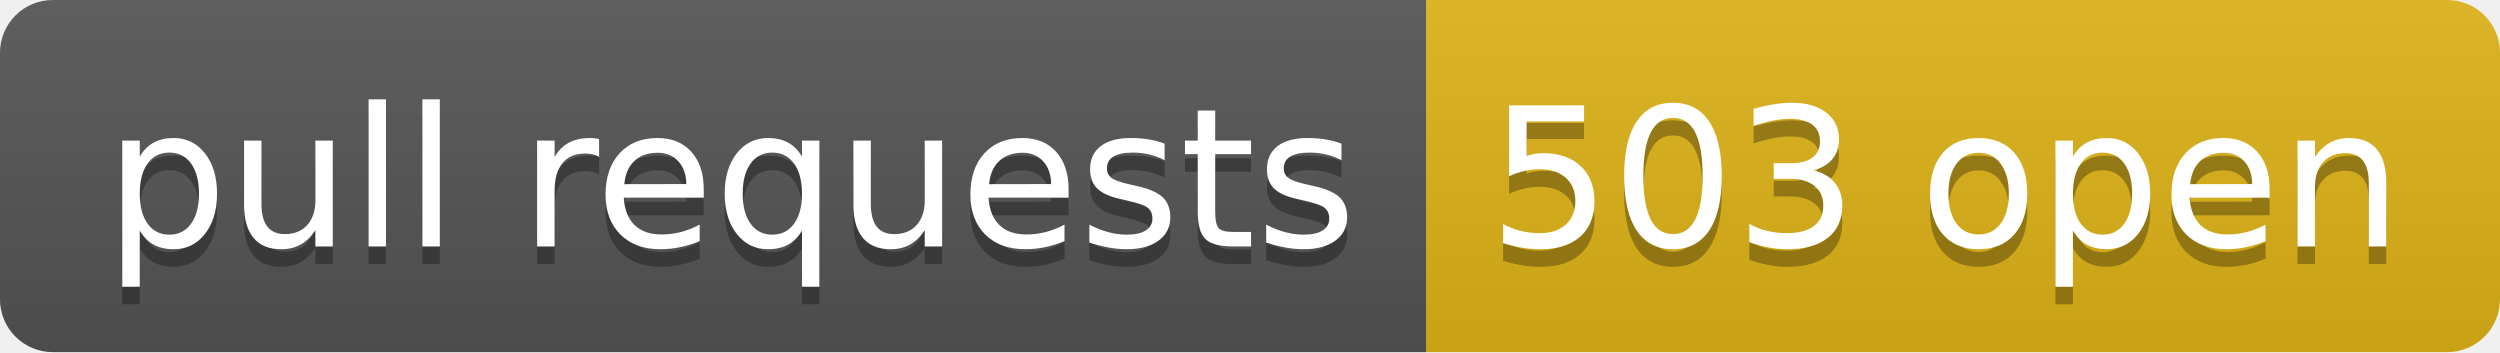
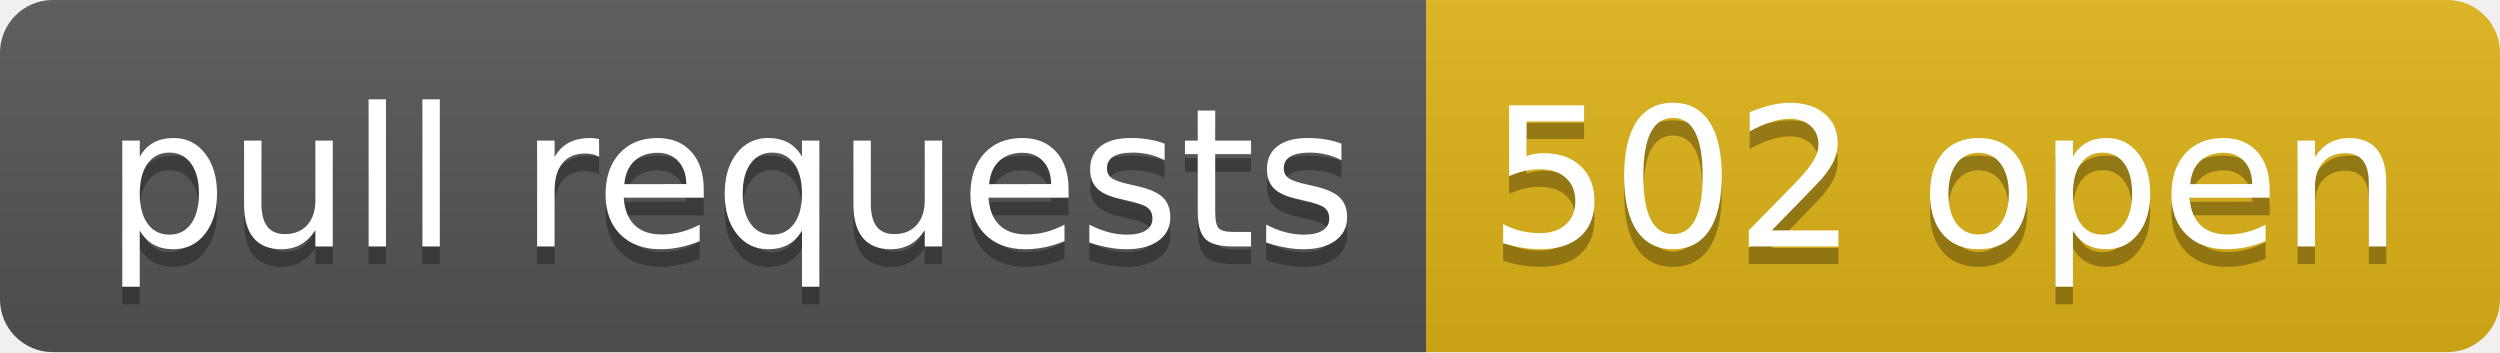
- <svg xmlns="http://www.w3.org/2000/svg" width="142" height="20" role="img" aria-label="pull requests: 503 open">
+ <svg xmlns="http://www.w3.org/2000/svg" width="142" height="20" role="img" aria-label="pull requests: 502 open">
  <linearGradient id="s" x2="0" y2="100%">
    <stop offset="0" stop-color="#bbb" stop-opacity=".1" />
    <stop offset="1" stop-opacity=".1" />
  </linearGradient>
  <clipPath id="r">
    <rect width="142" height="20" rx="3" fill="#fff" />
  </clipPath>
  <g clip-path="url(#r)">
    <rect width="81" height="20" fill="#555" />
    <rect x="81" width="61" height="20" fill="#dfb317" />
    <rect width="142" height="20" fill="url(#s)" />
  </g>
  <g fill="#fff" text-anchor="middle" font-family="Verdana,Geneva,DejaVu Sans,sans-serif" text-rendering="geometricPrecision" font-size="110">
    <text aria-hidden="true" x="415" y="150" fill="#010101" fill-opacity=".3" transform="scale(.1)" textLength="710">pull requests</text>
    <text x="415" y="140" transform="scale(.1)" fill="#fff" textLength="710">pull requests</text>
-     <text aria-hidden="true" x="1105" y="150" fill="#010101" fill-opacity=".3" transform="scale(.1)" textLength="510">503 open</text>
-     <text x="1105" y="140" transform="scale(.1)" fill="#fff" textLength="510">503 open</text>
+     <text aria-hidden="true" x="1105" y="150" fill="#010101" fill-opacity=".3" transform="scale(.1)" textLength="510">502 open</text>
+     <text x="1105" y="140" transform="scale(.1)" fill="#fff" textLength="510">502 open</text>
  </g>
</svg>
